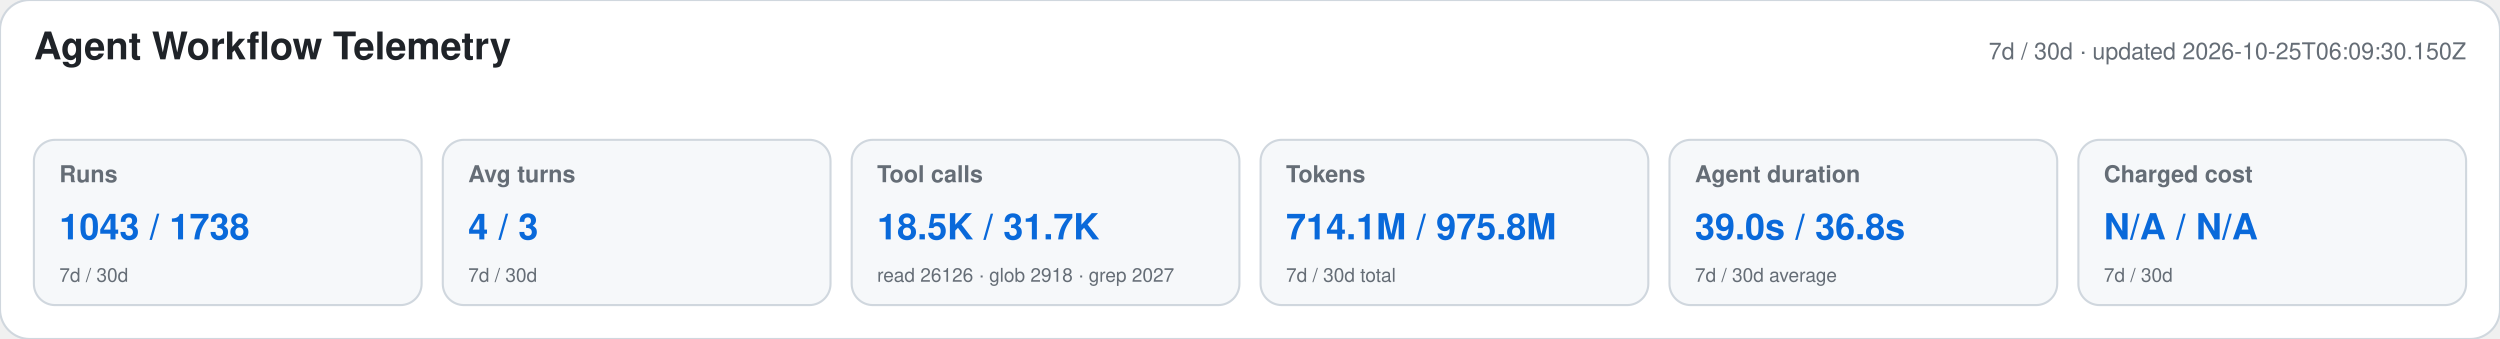
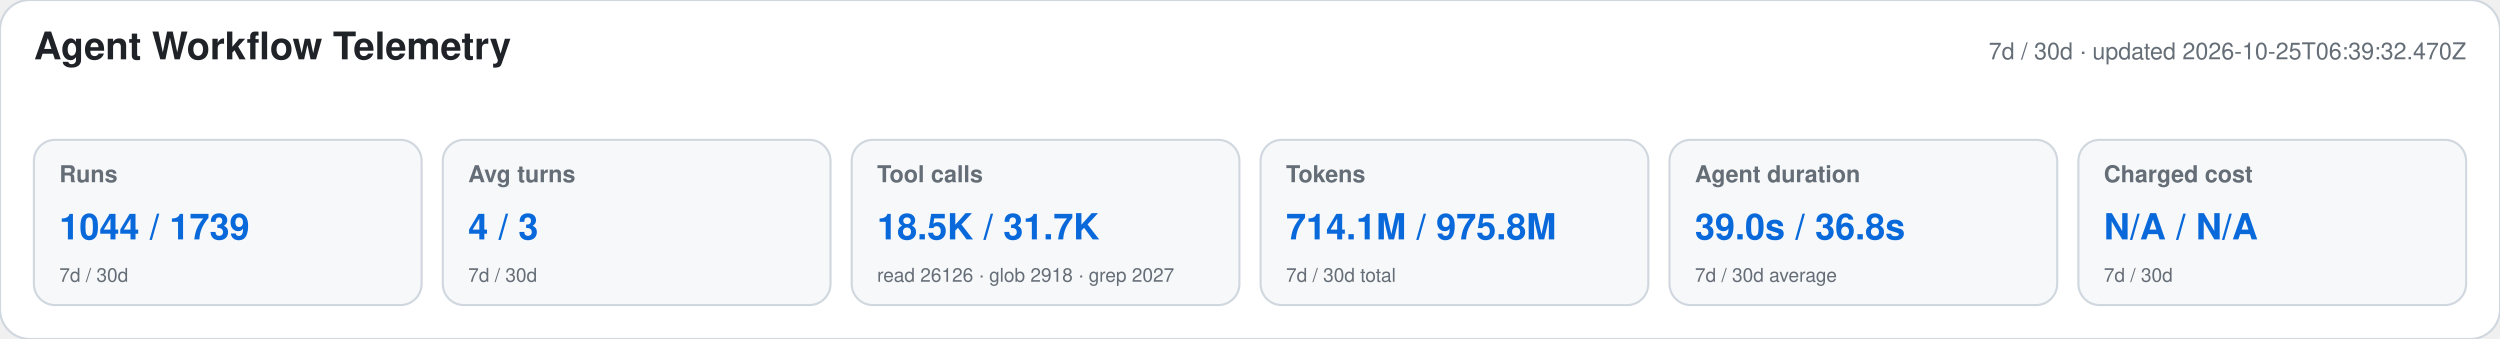
<svg xmlns="http://www.w3.org/2000/svg" width="1180" height="160" viewBox="0 0 1180 160" role="img" aria-labelledby="title desc">
  <style>text{font-family:-apple-system,BlinkMacSystemFont,"Segoe UI",Helvetica,Arial,sans-serif}.heading{font-size:18px;font-weight:650;fill:#1f2328}.meta,.label,.secondary{fill:#656d76}.meta,.label{font-size:11px}.label{font-weight:600}.primary{font-size:17px;font-weight:700;fill:#0969da}.secondary{font-size:9px}</style>
  <rect width="1180" height="160" rx="14" fill="#ffffff" stroke="#d0d7de" />
  <text x="16" y="28" class="heading">Agent Workflow Telemetry</text>
-   <text x="1164" y="28" text-anchor="end" class="meta">7d / 30d · updated 2026-10-25T06:09:30.150Z</text>
+   <text x="1164" y="28" text-anchor="end" class="meta">7d / 30d · updated 2026-10-25T06:39:32.470Z</text>
  <g>
    <rect x="16" y="66" width="183" height="78" rx="10" fill="#f6f8fa" stroke="#d0d7de" />
    <text x="28" y="86" class="label">Runs</text>
-     <text x="28" y="113" class="primary">1043 / 1738</text>
+     <text x="28" y="113" class="primary">1044 / 1739</text>
    <text x="28" y="133" class="secondary">7d / 30d</text>
  </g>
  <g>
    <rect x="209" y="66" width="183" height="78" rx="10" fill="#f6f8fa" stroke="#d0d7de" />
    <text x="221" y="86" class="label">Avg turns</text>
    <text x="221" y="113" class="primary">4 / 3</text>
    <text x="221" y="133" class="secondary">7d / 30d</text>
  </g>
  <g>
    <rect x="402" y="66" width="183" height="78" rx="10" fill="#f6f8fa" stroke="#d0d7de" />
    <text x="414" y="86" class="label">Tool calls</text>
    <text x="414" y="113" class="primary">18.5K / 31.7K</text>
    <text x="414" y="133" class="secondary">read 26126 · glob 2918 · grep 2027</text>
  </g>
  <g>
    <rect x="595" y="66" width="183" height="78" rx="10" fill="#f6f8fa" stroke="#d0d7de" />
    <text x="607" y="86" class="label">Tokens</text>
    <text x="607" y="113" class="primary">714.1M / 975.8M</text>
    <text x="607" y="133" class="secondary">7d / 30d total</text>
  </g>
  <g>
    <rect x="788" y="66" width="183" height="78" rx="10" fill="#f6f8fa" stroke="#d0d7de" />
    <text x="800" y="86" class="label">Agent duration</text>
    <text x="800" y="113" class="primary">39.0s / 36.8s</text>
    <text x="800" y="133" class="secondary">7d / 30d average</text>
  </g>
  <g>
    <rect x="981" y="66" width="183" height="78" rx="10" fill="#f6f8fa" stroke="#d0d7de" />
    <text x="993" y="86" class="label">Charged cost</text>
    <text x="993" y="113" class="primary">N/A / N/A</text>
    <text x="993" y="133" class="secondary">7d / 30d</text>
  </g>
</svg>
